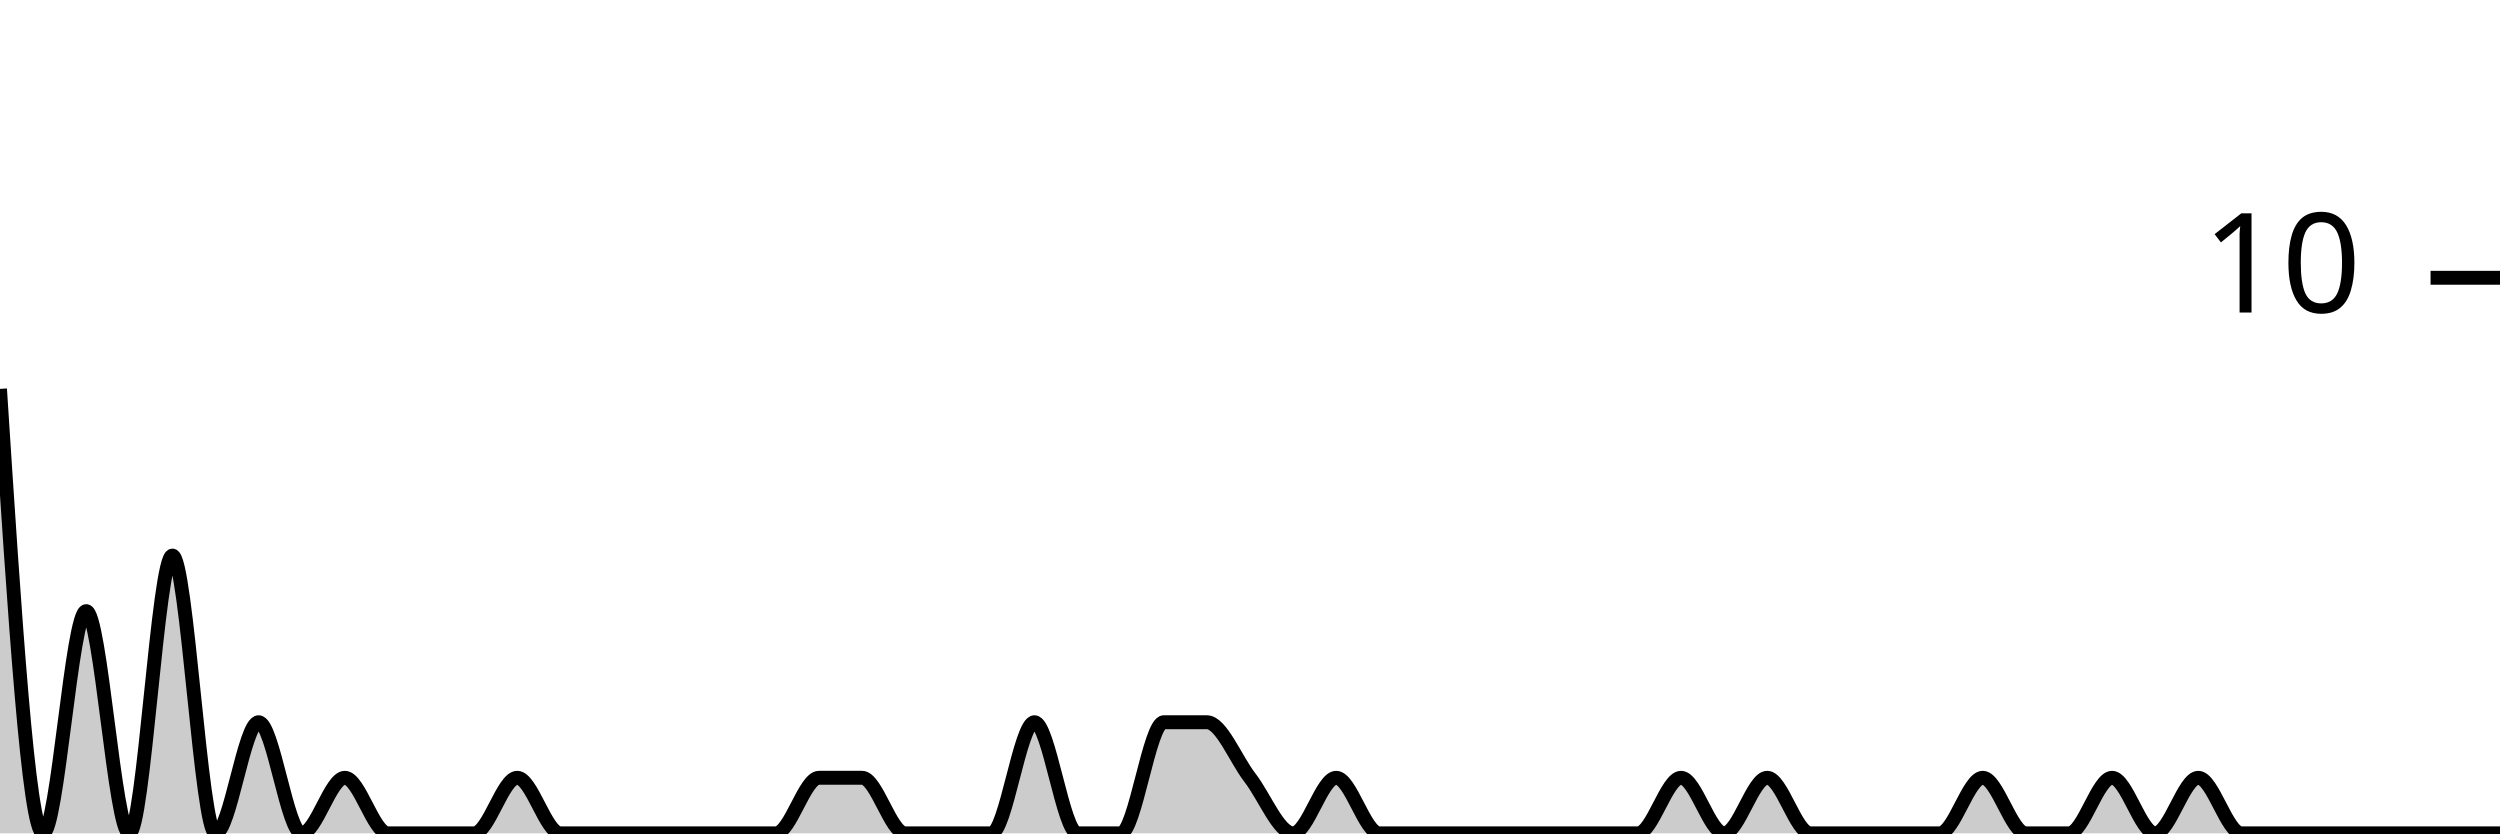
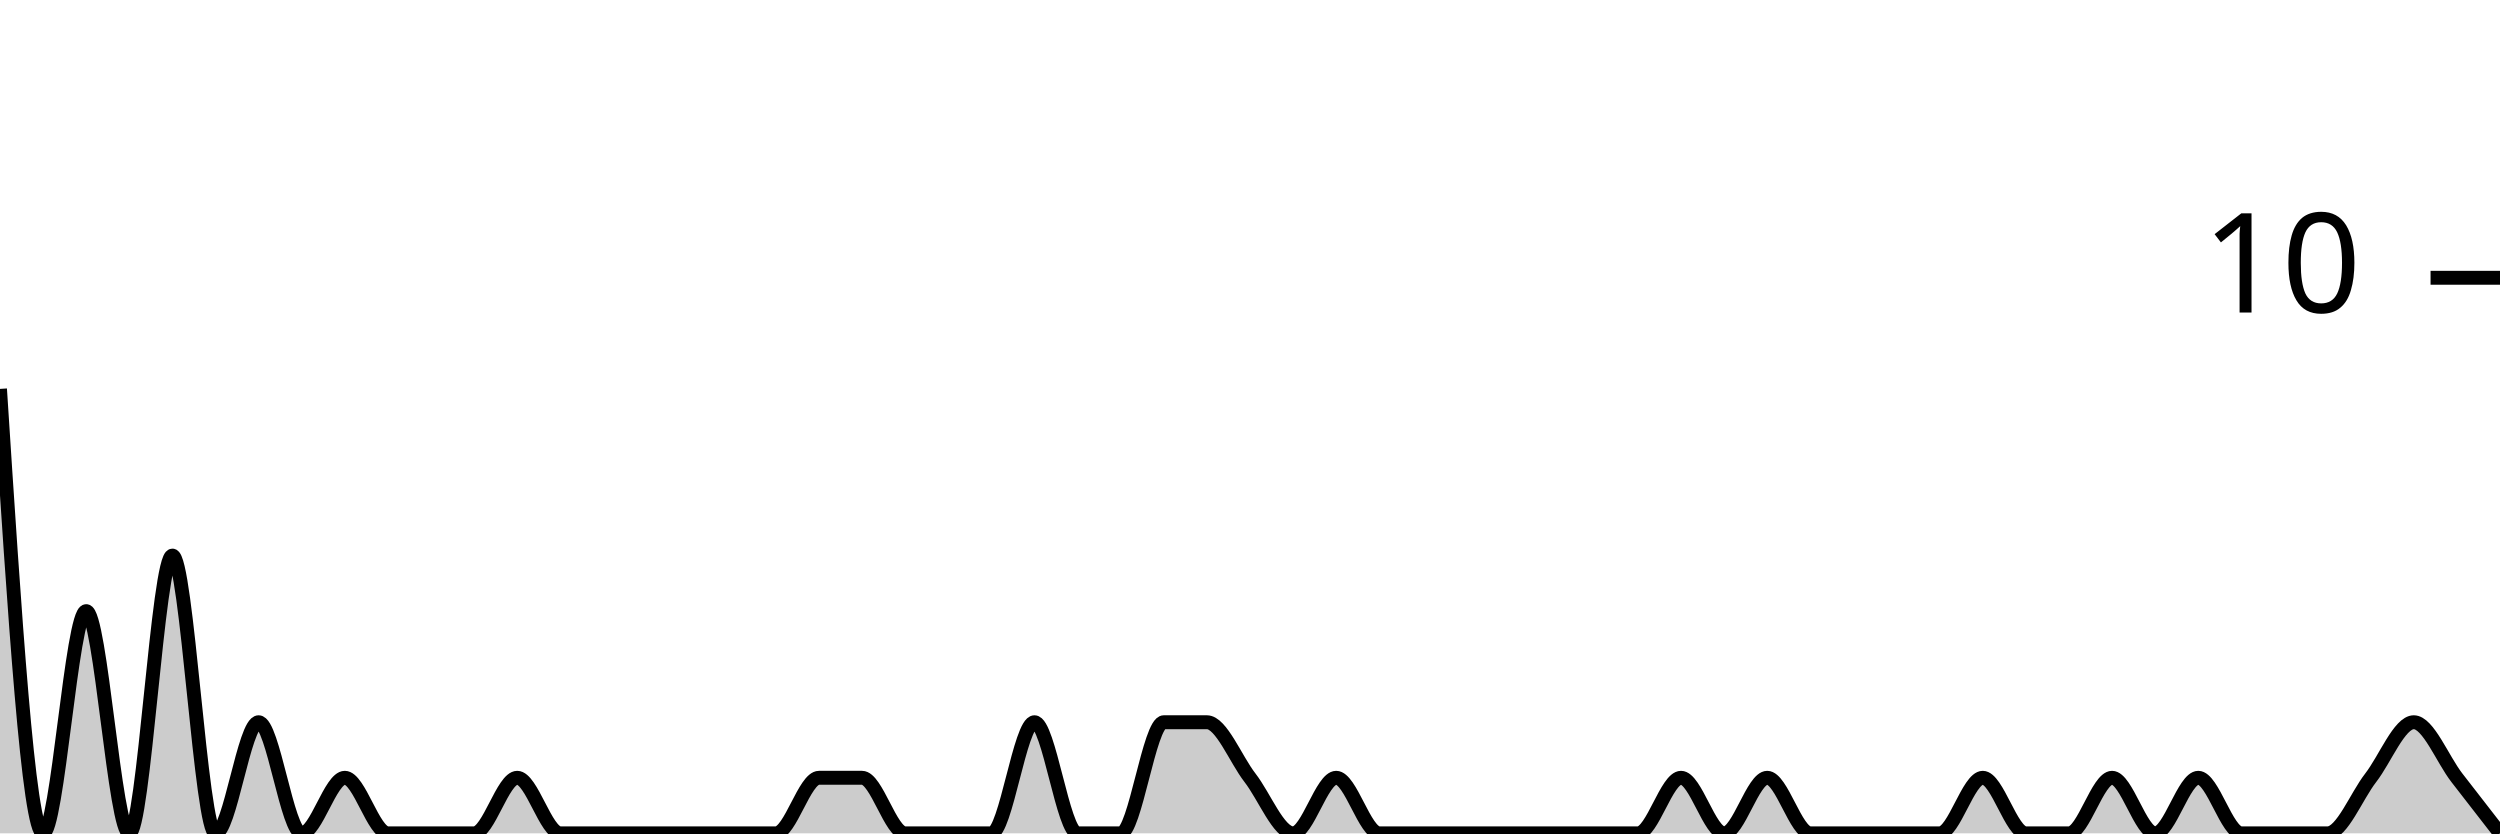
<svg xmlns="http://www.w3.org/2000/svg" viewBox="0 0 180 60">
  <g transform="translate(0,20)">
-     <path class="area" fill="rgba(0, 0, 0, 0.2)" d="M0,8C1.034,24,2.069,40,3.103,40C4.138,40,5.172,24,6.207,24C7.241,24,8.276,40,9.31,40C10.345,40,11.379,20,12.414,20C13.448,20,14.483,40,15.517,40C16.552,40,17.586,32,18.621,32C19.655,32,20.69,40,21.724,40C22.759,40,23.793,36,24.828,36C25.862,36,26.897,40,27.931,40C28.966,40,30,40,31.034,40C32.069,40,33.103,40,34.138,40C35.172,40,36.207,36,37.241,36C38.276,36,39.31,40,40.345,40C41.379,40,42.414,40,43.448,40C44.483,40,45.517,40,46.552,40C47.586,40,48.621,40,49.655,40C50.69,40,51.724,40,52.759,40C53.793,40,54.828,40,55.862,40C56.897,40,57.931,36,58.966,36C60,36,61.034,36,62.069,36C63.103,36,64.138,40,65.172,40C66.207,40,67.241,40,68.276,40C69.31,40,70.345,40,71.379,40C72.414,40,73.448,32,74.483,32C75.517,32,76.552,40,77.586,40C78.621,40,79.655,40,80.69,40C81.724,40,82.759,32,83.793,32C84.828,32,85.862,32,86.897,32C87.931,32,88.966,34.667,90,36C91.034,37.333,92.069,40,93.103,40C94.138,40,95.172,36,96.207,36C97.241,36,98.276,40,99.31,40C100.345,40,101.379,40,102.414,40C103.448,40,104.483,40,105.517,40C106.552,40,107.586,40,108.621,40C109.655,40,110.69,40,111.724,40C112.759,40,113.793,40,114.828,40C115.862,40,116.897,40,117.931,40C118.966,40,120,36,121.034,36C122.069,36,123.103,40,124.138,40C125.172,40,126.207,36,127.241,36C128.276,36,129.31,40,130.345,40C131.379,40,132.414,40,133.448,40C134.483,40,135.517,40,136.552,40C137.586,40,138.621,40,139.655,40C140.69,40,141.724,36,142.759,36C143.793,36,144.828,40,145.862,40C146.897,40,147.931,40,148.966,40C150,40,151.034,36,152.069,36C153.103,36,154.138,40,155.172,40C156.207,40,157.241,36,158.276,36C159.31,36,160.345,40,161.379,40C162.414,40,163.448,40,164.483,40C165.517,40,166.552,40,167.586,40C168.621,40,169.655,40,170.69,40C171.724,40,172.759,40,173.793,40C174.828,40,175.862,40,176.897,40C177.931,40,178.966,40,180,40L180,40C178.966,40,177.931,40,176.897,40C175.862,40,174.828,40,173.793,40C172.759,40,171.724,40,170.69,40C169.655,40,168.621,40,167.586,40C166.552,40,165.517,40,164.483,40C163.448,40,162.414,40,161.379,40C160.345,40,159.31,40,158.276,40C157.241,40,156.207,40,155.172,40C154.138,40,153.103,40,152.069,40C151.034,40,150,40,148.966,40C147.931,40,146.897,40,145.862,40C144.828,40,143.793,40,142.759,40C141.724,40,140.69,40,139.655,40C138.621,40,137.586,40,136.552,40C135.517,40,134.483,40,133.448,40C132.414,40,131.379,40,130.345,40C129.31,40,128.276,40,127.241,40C126.207,40,125.172,40,124.138,40C123.103,40,122.069,40,121.034,40C120,40,118.966,40,117.931,40C116.897,40,115.862,40,114.828,40C113.793,40,112.759,40,111.724,40C110.69,40,109.655,40,108.621,40C107.586,40,106.552,40,105.517,40C104.483,40,103.448,40,102.414,40C101.379,40,100.345,40,99.31,40C98.276,40,97.241,40,96.207,40C95.172,40,94.138,40,93.103,40C92.069,40,91.034,40,90,40C88.966,40,87.931,40,86.897,40C85.862,40,84.828,40,83.793,40C82.759,40,81.724,40,80.69,40C79.655,40,78.621,40,77.586,40C76.552,40,75.517,40,74.483,40C73.448,40,72.414,40,71.379,40C70.345,40,69.31,40,68.276,40C67.241,40,66.207,40,65.172,40C64.138,40,63.103,40,62.069,40C61.034,40,60,40,58.966,40C57.931,40,56.897,40,55.862,40C54.828,40,53.793,40,52.759,40C51.724,40,50.69,40,49.655,40C48.621,40,47.586,40,46.552,40C45.517,40,44.483,40,43.448,40C42.414,40,41.379,40,40.345,40C39.31,40,38.276,40,37.241,40C36.207,40,35.172,40,34.138,40C33.103,40,32.069,40,31.034,40C30,40,28.966,40,27.931,40C26.897,40,25.862,40,24.828,40C23.793,40,22.759,40,21.724,40C20.69,40,19.655,40,18.621,40C17.586,40,16.552,40,15.517,40C14.483,40,13.448,40,12.414,40C11.379,40,10.345,40,9.31,40C8.276,40,7.241,40,6.207,40C5.172,40,4.138,40,3.103,40C2.069,40,1.034,40,0,40Z" />
-     <path class="line" stroke="black" fill="none" d="M0,8C1.034,24,2.069,40,3.103,40C4.138,40,5.172,24,6.207,24C7.241,24,8.276,40,9.31,40C10.345,40,11.379,20,12.414,20C13.448,20,14.483,40,15.517,40C16.552,40,17.586,32,18.621,32C19.655,32,20.69,40,21.724,40C22.759,40,23.793,36,24.828,36C25.862,36,26.897,40,27.931,40C28.966,40,30,40,31.034,40C32.069,40,33.103,40,34.138,40C35.172,40,36.207,36,37.241,36C38.276,36,39.31,40,40.345,40C41.379,40,42.414,40,43.448,40C44.483,40,45.517,40,46.552,40C47.586,40,48.621,40,49.655,40C50.69,40,51.724,40,52.759,40C53.793,40,54.828,40,55.862,40C56.897,40,57.931,36,58.966,36C60,36,61.034,36,62.069,36C63.103,36,64.138,40,65.172,40C66.207,40,67.241,40,68.276,40C69.31,40,70.345,40,71.379,40C72.414,40,73.448,32,74.483,32C75.517,32,76.552,40,77.586,40C78.621,40,79.655,40,80.69,40C81.724,40,82.759,32,83.793,32C84.828,32,85.862,32,86.897,32C87.931,32,88.966,34.667,90,36C91.034,37.333,92.069,40,93.103,40C94.138,40,95.172,36,96.207,36C97.241,36,98.276,40,99.31,40C100.345,40,101.379,40,102.414,40C103.448,40,104.483,40,105.517,40C106.552,40,107.586,40,108.621,40C109.655,40,110.69,40,111.724,40C112.759,40,113.793,40,114.828,40C115.862,40,116.897,40,117.931,40C118.966,40,120,36,121.034,36C122.069,36,123.103,40,124.138,40C125.172,40,126.207,36,127.241,36C128.276,36,129.31,40,130.345,40C131.379,40,132.414,40,133.448,40C134.483,40,135.517,40,136.552,40C137.586,40,138.621,40,139.655,40C140.69,40,141.724,36,142.759,36C143.793,36,144.828,40,145.862,40C146.897,40,147.931,40,148.966,40C150,40,151.034,36,152.069,36C153.103,36,154.138,40,155.172,40C156.207,40,157.241,36,158.276,36C159.31,36,160.345,40,161.379,40C162.414,40,163.448,40,164.483,40C165.517,40,166.552,40,167.586,40C168.621,40,169.655,40,170.69,40C171.724,40,172.759,40,173.793,40C174.828,40,175.862,40,176.897,40C177.931,40,178.966,40,180,40" />
+     <path class="area" fill="rgba(0, 0, 0, 0.2)" d="M0,8C1.034,24,2.069,40,3.103,40C4.138,40,5.172,24,6.207,24C7.241,24,8.276,40,9.31,40C10.345,40,11.379,20,12.414,20C13.448,20,14.483,40,15.517,40C16.552,40,17.586,32,18.621,32C19.655,32,20.69,40,21.724,40C22.759,40,23.793,36,24.828,36C25.862,36,26.897,40,27.931,40C28.966,40,30,40,31.034,40C32.069,40,33.103,40,34.138,40C35.172,40,36.207,36,37.241,36C38.276,36,39.31,40,40.345,40C41.379,40,42.414,40,43.448,40C44.483,40,45.517,40,46.552,40C47.586,40,48.621,40,49.655,40C50.69,40,51.724,40,52.759,40C53.793,40,54.828,40,55.862,40C56.897,40,57.931,36,58.966,36C60,36,61.034,36,62.069,36C63.103,36,64.138,40,65.172,40C66.207,40,67.241,40,68.276,40C69.31,40,70.345,40,71.379,40C72.414,40,73.448,32,74.483,32C75.517,32,76.552,40,77.586,40C78.621,40,79.655,40,80.69,40C81.724,40,82.759,32,83.793,32C84.828,32,85.862,32,86.897,32C87.931,32,88.966,34.667,90,36C91.034,37.333,92.069,40,93.103,40C94.138,40,95.172,36,96.207,36C97.241,36,98.276,40,99.31,40C100.345,40,101.379,40,102.414,40C103.448,40,104.483,40,105.517,40C106.552,40,107.586,40,108.621,40C109.655,40,110.69,40,111.724,40C112.759,40,113.793,40,114.828,40C115.862,40,116.897,40,117.931,40C118.966,40,120,36,121.034,36C122.069,36,123.103,40,124.138,40C125.172,40,126.207,36,127.241,36C128.276,36,129.31,40,130.345,40C131.379,40,132.414,40,133.448,40C134.483,40,135.517,40,136.552,40C137.586,40,138.621,40,139.655,40C140.69,40,141.724,36,142.759,36C143.793,36,144.828,40,145.862,40C146.897,40,147.931,40,148.966,40C150,40,151.034,36,152.069,36C153.103,36,154.138,40,155.172,40C156.207,40,157.241,36,158.276,36C159.31,36,160.345,40,161.379,40C162.414,40,163.448,40,164.483,40C165.517,40,166.552,40,167.586,40C168.621,40,169.655,37.333,170.69,36C171.724,34.667,172.759,32,173.793,32C174.828,32,175.862,34.667,176.897,36C177.931,37.333,178.966,38.667,180,40L180,40C178.966,40,177.931,40,176.897,40C175.862,40,174.828,40,173.793,40C172.759,40,171.724,40,170.69,40C169.655,40,168.621,40,167.586,40C166.552,40,165.517,40,164.483,40C163.448,40,162.414,40,161.379,40C160.345,40,159.31,40,158.276,40C157.241,40,156.207,40,155.172,40C154.138,40,153.103,40,152.069,40C151.034,40,150,40,148.966,40C147.931,40,146.897,40,145.862,40C144.828,40,143.793,40,142.759,40C141.724,40,140.69,40,139.655,40C138.621,40,137.586,40,136.552,40C135.517,40,134.483,40,133.448,40C132.414,40,131.379,40,130.345,40C129.31,40,128.276,40,127.241,40C126.207,40,125.172,40,124.138,40C123.103,40,122.069,40,121.034,40C120,40,118.966,40,117.931,40C116.897,40,115.862,40,114.828,40C113.793,40,112.759,40,111.724,40C110.69,40,109.655,40,108.621,40C107.586,40,106.552,40,105.517,40C104.483,40,103.448,40,102.414,40C101.379,40,100.345,40,99.31,40C98.276,40,97.241,40,96.207,40C95.172,40,94.138,40,93.103,40C92.069,40,91.034,40,90,40C88.966,40,87.931,40,86.897,40C85.862,40,84.828,40,83.793,40C82.759,40,81.724,40,80.69,40C79.655,40,78.621,40,77.586,40C76.552,40,75.517,40,74.483,40C73.448,40,72.414,40,71.379,40C70.345,40,69.31,40,68.276,40C67.241,40,66.207,40,65.172,40C64.138,40,63.103,40,62.069,40C61.034,40,60,40,58.966,40C57.931,40,56.897,40,55.862,40C54.828,40,53.793,40,52.759,40C51.724,40,50.69,40,49.655,40C48.621,40,47.586,40,46.552,40C45.517,40,44.483,40,43.448,40C42.414,40,41.379,40,40.345,40C39.31,40,38.276,40,37.241,40C36.207,40,35.172,40,34.138,40C33.103,40,32.069,40,31.034,40C30,40,28.966,40,27.931,40C26.897,40,25.862,40,24.828,40C23.793,40,22.759,40,21.724,40C20.69,40,19.655,40,18.621,40C17.586,40,16.552,40,15.517,40C14.483,40,13.448,40,12.414,40C11.379,40,10.345,40,9.31,40C8.276,40,7.241,40,6.207,40C5.172,40,4.138,40,3.103,40C2.069,40,1.034,40,0,40Z" />
+     <path class="line" stroke="black" fill="none" d="M0,8C1.034,24,2.069,40,3.103,40C4.138,40,5.172,24,6.207,24C7.241,24,8.276,40,9.31,40C10.345,40,11.379,20,12.414,20C13.448,20,14.483,40,15.517,40C16.552,40,17.586,32,18.621,32C19.655,32,20.69,40,21.724,40C22.759,40,23.793,36,24.828,36C25.862,36,26.897,40,27.931,40C28.966,40,30,40,31.034,40C32.069,40,33.103,40,34.138,40C35.172,40,36.207,36,37.241,36C38.276,36,39.31,40,40.345,40C41.379,40,42.414,40,43.448,40C44.483,40,45.517,40,46.552,40C47.586,40,48.621,40,49.655,40C50.69,40,51.724,40,52.759,40C53.793,40,54.828,40,55.862,40C56.897,40,57.931,36,58.966,36C60,36,61.034,36,62.069,36C63.103,36,64.138,40,65.172,40C66.207,40,67.241,40,68.276,40C69.31,40,70.345,40,71.379,40C72.414,40,73.448,32,74.483,32C75.517,32,76.552,40,77.586,40C78.621,40,79.655,40,80.69,40C81.724,40,82.759,32,83.793,32C84.828,32,85.862,32,86.897,32C87.931,32,88.966,34.667,90,36C91.034,37.333,92.069,40,93.103,40C94.138,40,95.172,36,96.207,36C97.241,36,98.276,40,99.31,40C100.345,40,101.379,40,102.414,40C103.448,40,104.483,40,105.517,40C106.552,40,107.586,40,108.621,40C109.655,40,110.69,40,111.724,40C112.759,40,113.793,40,114.828,40C115.862,40,116.897,40,117.931,40C118.966,40,120,36,121.034,36C122.069,36,123.103,40,124.138,40C125.172,40,126.207,36,127.241,36C128.276,36,129.31,40,130.345,40C131.379,40,132.414,40,133.448,40C134.483,40,135.517,40,136.552,40C137.586,40,138.621,40,139.655,40C140.69,40,141.724,36,142.759,36C143.793,36,144.828,40,145.862,40C146.897,40,147.931,40,148.966,40C150,40,151.034,36,152.069,36C153.103,36,154.138,40,155.172,40C156.207,40,157.241,36,158.276,36C159.31,36,160.345,40,161.379,40C162.414,40,163.448,40,164.483,40C165.517,40,166.552,40,167.586,40C168.621,40,169.655,37.333,170.69,36C171.724,34.667,172.759,32,173.793,32C174.828,32,175.862,34.667,176.897,36C177.931,37.333,178.966,38.667,180,40" />
    <path class="axis-ceiling" stroke-width="1" stroke="black" fill="none" d="M175,0L180,0" />
    <text class="axis-ceiling-label" font-family="sans-serif" text-anchor="end" font-size="10px" x="170" y="2.5">10</text>
  </g>
</svg>
